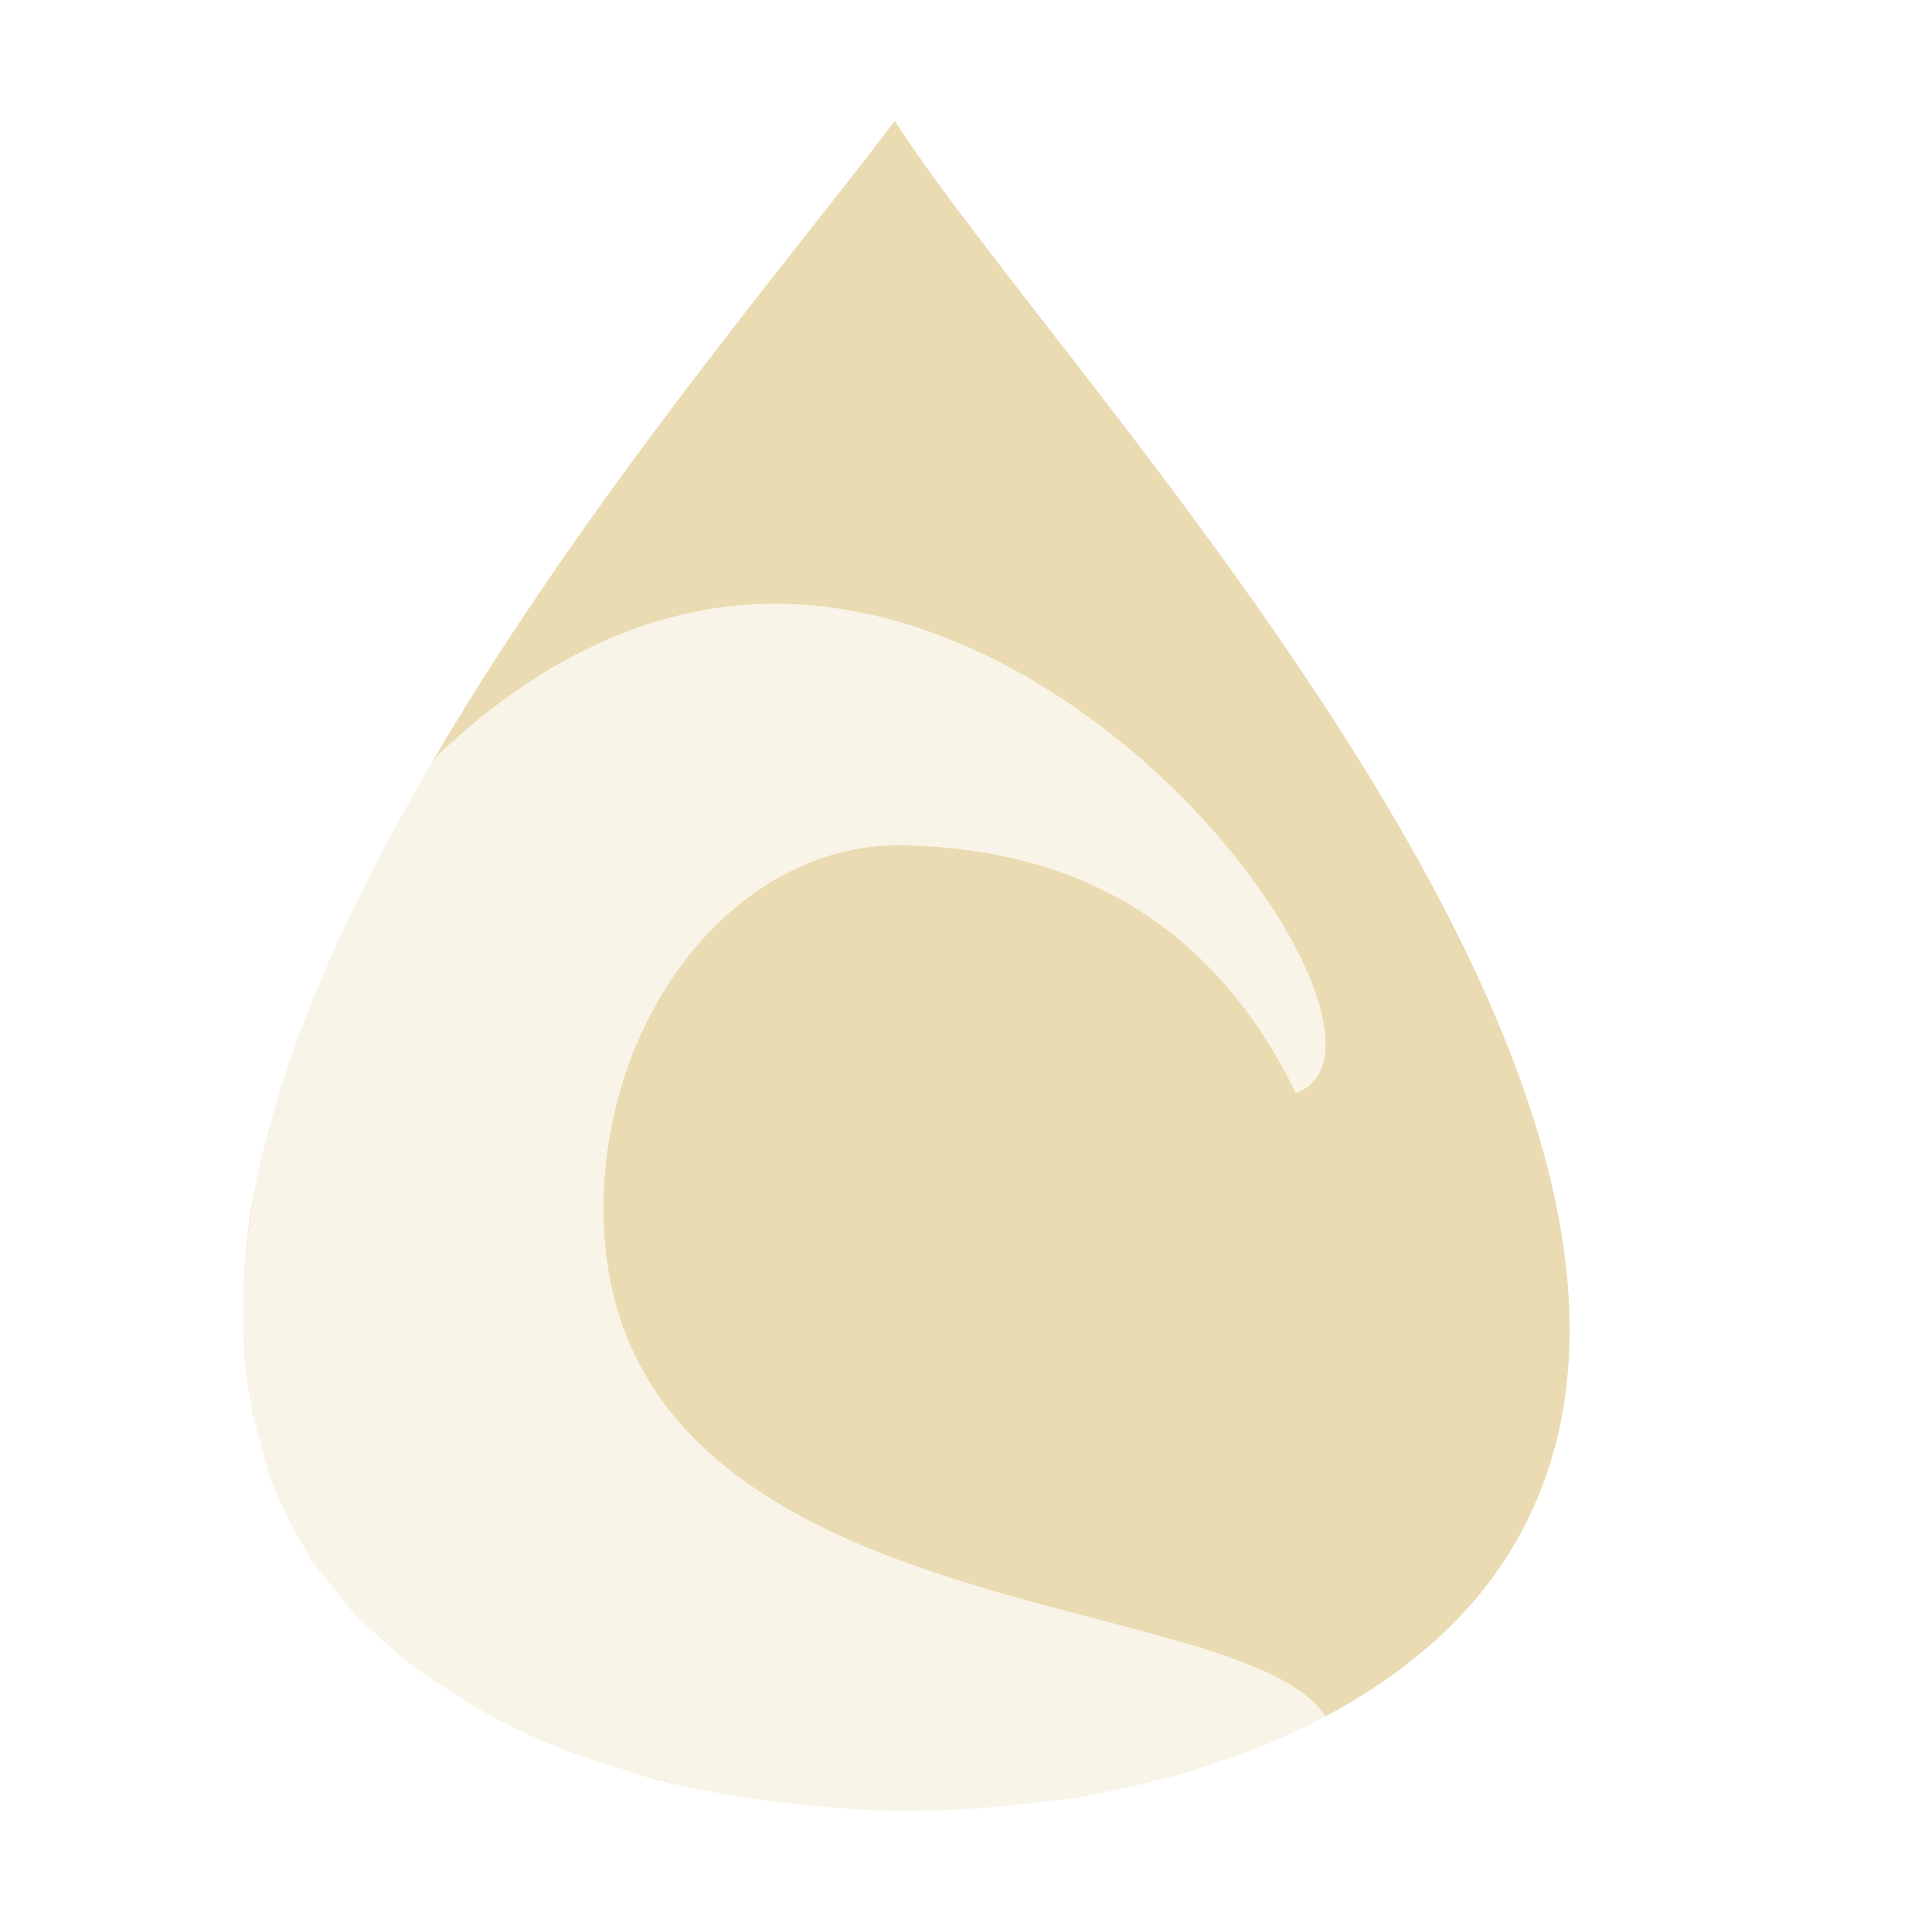
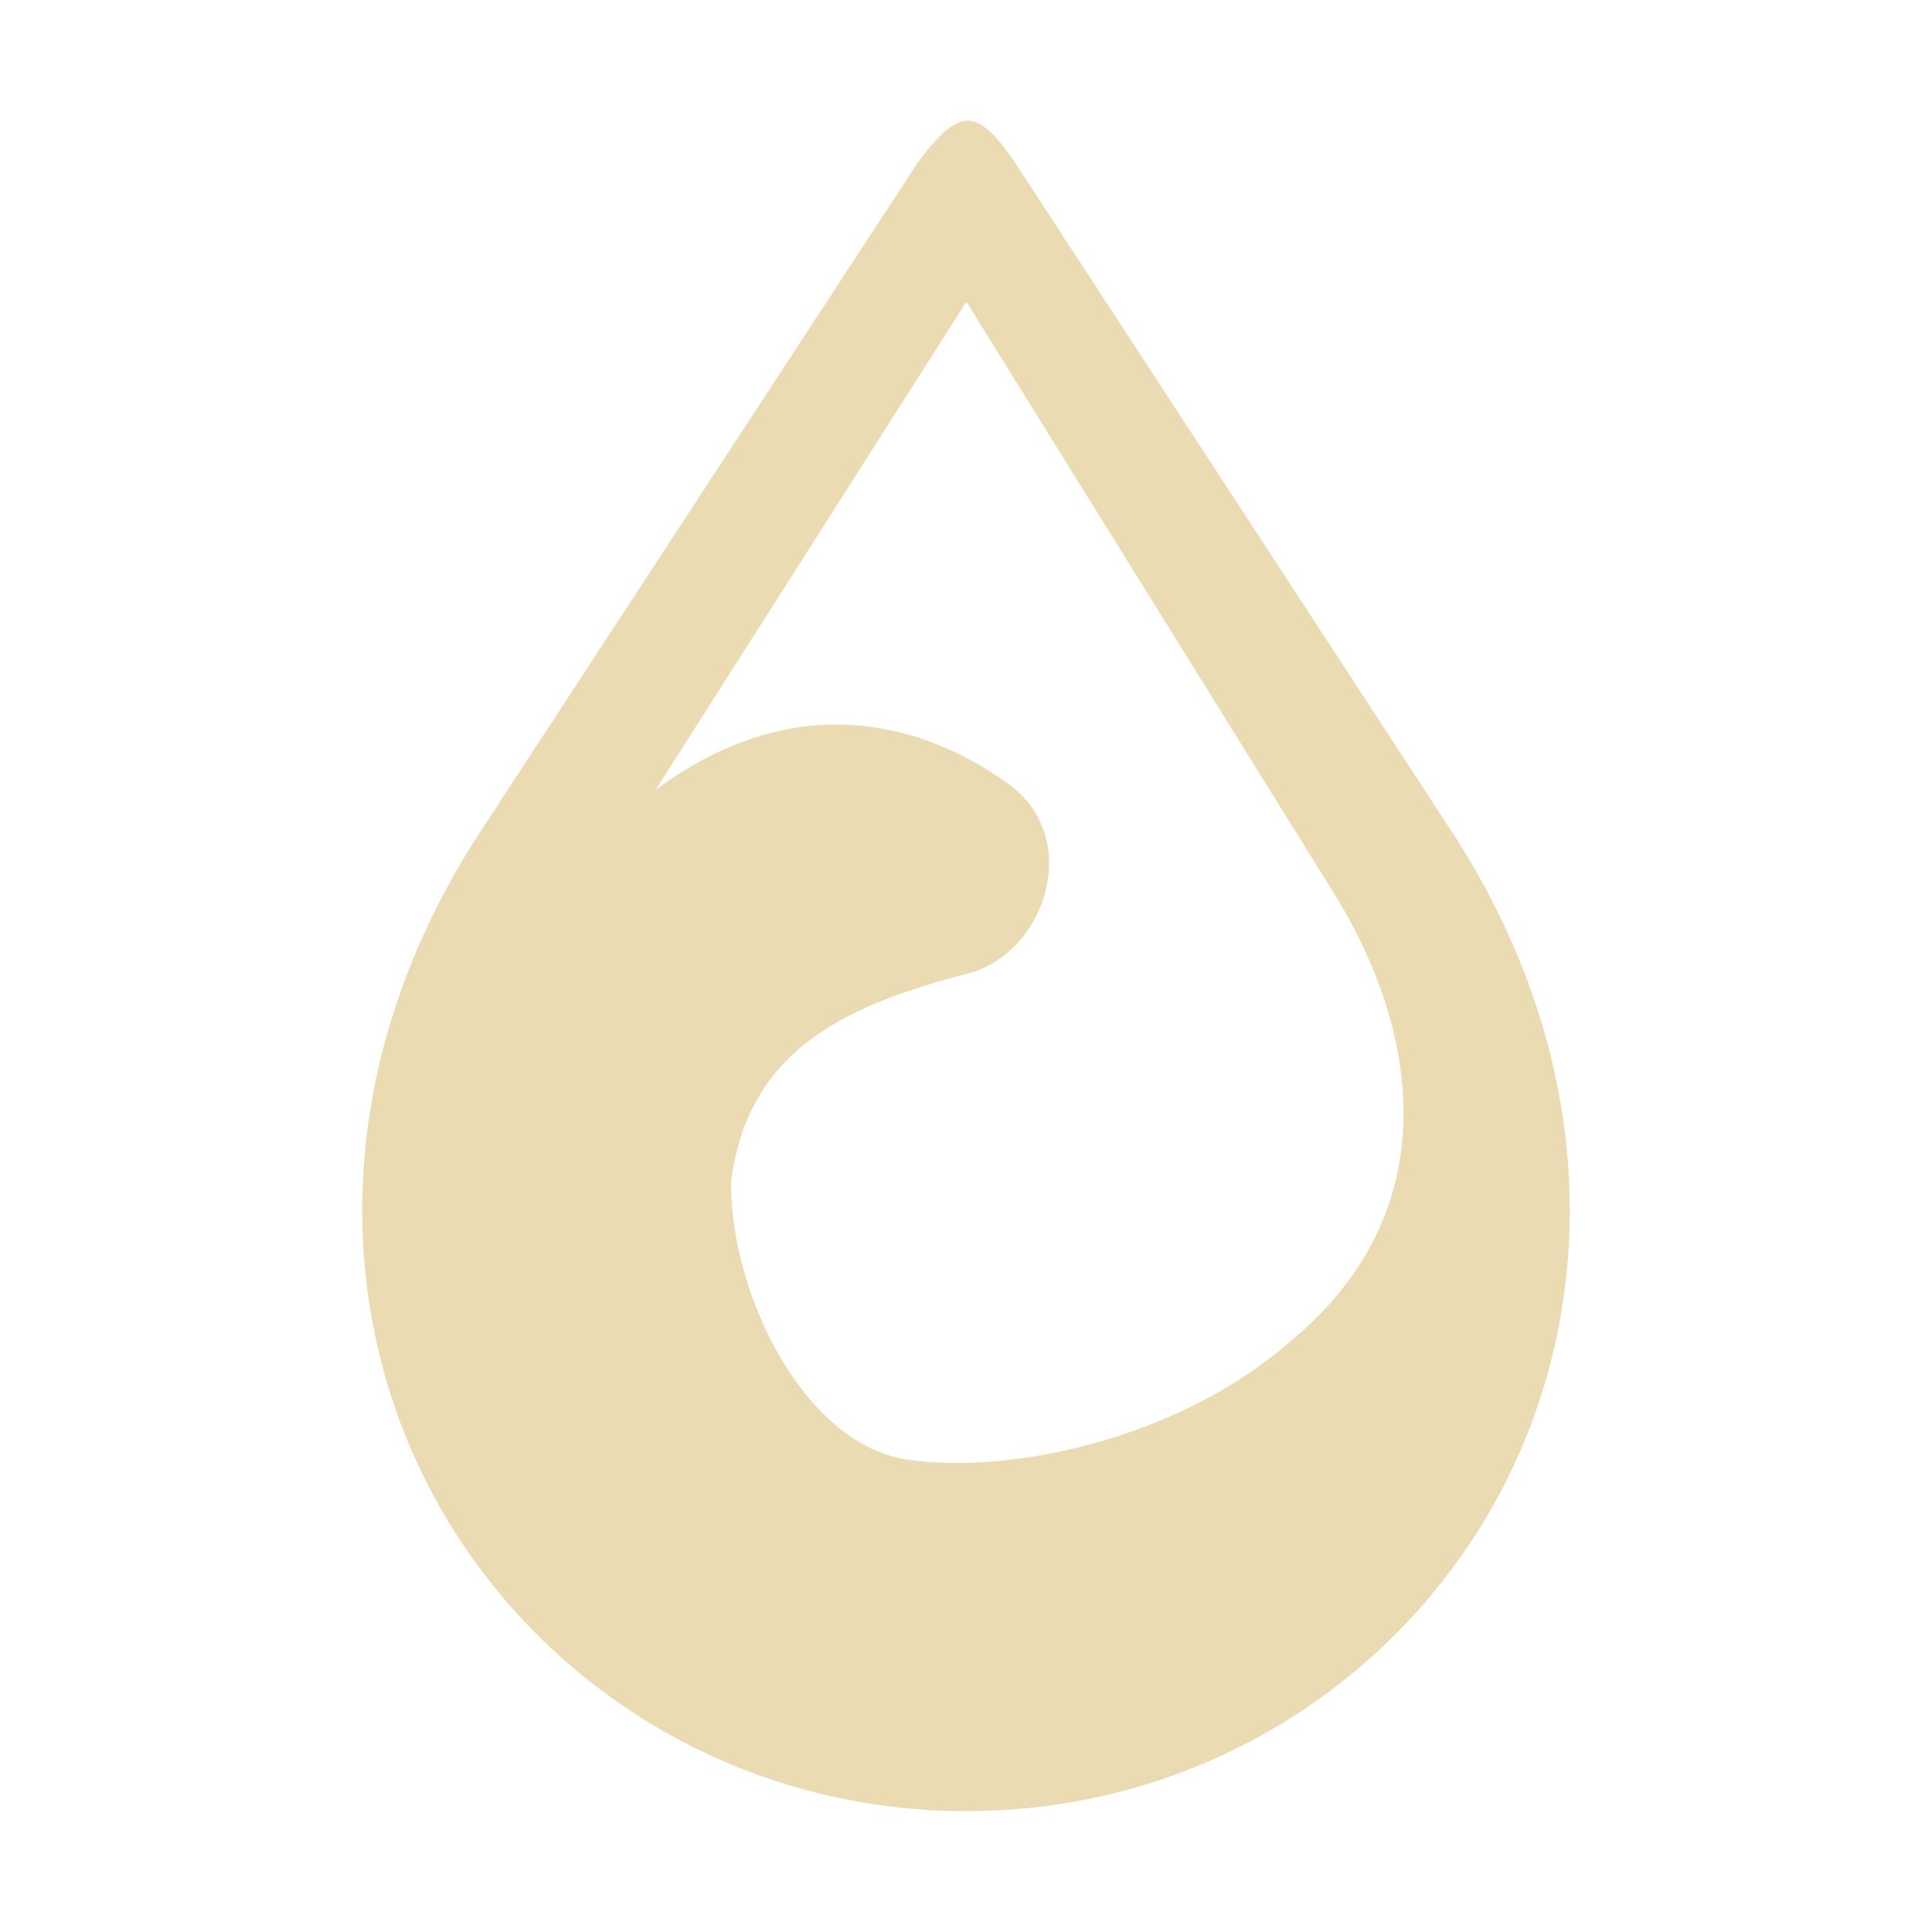
<svg xmlns="http://www.w3.org/2000/svg" width="16" height="16" version="1.1">
  <defs>
-     <style id="current-color-scheme" type="text/css">
-    .ColorScheme-Text { color:#ebdbb2; } .ColorScheme-Highlight { color:#458588; }
-   </style>
+     <style id="current-color-scheme" type="text/css">.ColorScheme-Text { color:#ebdbb2; } .ColorScheme-Highlight { color:#458588; } .ColorScheme-NeutralText { color:#fe8019; } .ColorScheme-PositiveText { color:#689d6a; } .ColorScheme-NegativeText { color:#fb4934; }</style>
  </defs>
-   <path style="fill:currentColor" class="ColorScheme-Text" d="M 7.41 1 C 6.611 2.067 4.884 4.087 3.594 6.285 C 4.543 5.37 5.518 5.001 6.408 5 C 9.308 4.997 11.78 8.672 10.732 9.051 C 9.899 7.351 8.526 7.027 7.498 7 C 6.148 6.965 5.051 8.318 5 9.893 C 4.882 13.536 10.268 13.102 10.977 14.215 C 11.591 13.887 12.108 13.46 12.457 12.926 C 14.815 9.317 8.804 3.188 7.41 1 z M 3.594 6.285 C 3.251 6.869 2.938 7.462 2.684 8.057 C 2.939 7.463 3.251 6.868 3.594 6.285 z M 2.684 8.057 C 2.556 8.354 2.443 8.65 2.348 8.945 C 2.444 8.651 2.556 8.353 2.684 8.057 z M 2.348 8.945 C 2.252 9.24 2.173 9.532 2.115 9.82 C 2.173 9.532 2.252 9.24 2.348 8.945 z M 2.115 9.82 C 2.065 10.072 2.036 10.318 2.02 10.562 C 2.035 10.337 2.072 10.081 2.115 9.82 z M 2.02 10.562 C 2.013 10.665 2.012 10.765 2.012 10.865 C 2.011 10.765 2.014 10.665 2.02 10.562 z M 2.016 10.941 C 2.018 11.177 2.037 11.408 2.078 11.633 C 2.054 11.497 2.04 11.359 2.029 11.219 C 2.022 11.127 2.018 11.034 2.016 10.941 z M 2.154 11.941 C 2.187 12.06 2.214 12.18 2.26 12.295 C 2.217 12.18 2.186 12.061 2.154 11.941 z M 2.543 12.855 C 2.557 12.878 2.563 12.903 2.578 12.926 C 2.592 12.947 2.612 12.964 2.627 12.984 C 2.613 12.964 2.594 12.947 2.58 12.926 C 2.565 12.903 2.555 12.879 2.543 12.855 z M 2.945 13.375 C 2.989 13.421 3.038 13.462 3.084 13.506 C 3.038 13.462 2.989 13.42 2.945 13.375 z M 3.084 13.506 C 3.227 13.642 3.38 13.771 3.547 13.889 C 3.491 13.849 3.438 13.809 3.385 13.768 C 3.278 13.685 3.18 13.597 3.084 13.506 z M 3.924 14.129 C 3.975 14.158 4.024 14.187 4.076 14.215 C 4.024 14.187 3.974 14.158 3.924 14.129 z M 10.449 14.463 C 10.377 14.492 10.3 14.516 10.227 14.543 C 10.301 14.516 10.377 14.492 10.449 14.463 z M 9.801 14.686 C 9.738 14.703 9.673 14.72 9.609 14.736 C 9.674 14.72 9.738 14.704 9.801 14.686 z M 5.279 14.693 C 5.49 14.753 5.706 14.801 5.926 14.844 C 5.766 14.813 5.61 14.776 5.455 14.736 C 5.397 14.721 5.337 14.71 5.279 14.693 z M 5.926 14.844 C 6.008 14.86 6.089 14.873 6.172 14.887 C 6.09 14.873 6.007 14.859 5.926 14.844 z M 9.191 14.832 C 9.093 14.852 8.993 14.871 8.893 14.887 C 8.82 14.898 8.747 14.906 8.674 14.916 C 8.848 14.893 9.021 14.866 9.191 14.832 z M 8.674 14.916 C 8.336 14.961 7.995 14.99 7.65 14.994 C 7.994 14.99 8.337 14.961 8.674 14.916 z M 6.484 14.928 C 6.84 14.971 7.197 14.999 7.559 14.998 C 7.198 14.999 6.839 14.971 6.484 14.928 z" />
-   <path style="opacity:0.3;fill:currentColor;fill-rule:evenodd" class="ColorScheme-Text" d="M 6.408 5 C 5.518 5.001 4.543 5.37 3.594 6.285 C 2.909 7.451 2.345 8.665 2.115 9.82 C 2.072 10.081 2.035 10.337 2.02 10.562 C 2.014 10.665 2.011 10.766 2.012 10.867 C 2.012 10.869 2.012 10.871 2.012 10.873 C 2.012 10.896 2.015 10.919 2.016 10.941 C 2.018 11.034 2.022 11.127 2.029 11.219 C 2.04 11.359 2.054 11.497 2.078 11.633 C 2.078 11.635 2.078 11.637 2.078 11.639 C 2.097 11.741 2.127 11.841 2.154 11.941 C 2.186 12.061 2.217 12.18 2.26 12.295 C 2.333 12.481 2.424 12.663 2.533 12.838 C 2.551 12.866 2.561 12.898 2.58 12.926 C 2.594 12.947 2.613 12.964 2.627 12.984 C 2.659 13.03 2.698 13.071 2.732 13.115 C 2.801 13.203 2.868 13.293 2.945 13.375 C 2.989 13.42 3.038 13.462 3.084 13.506 C 3.18 13.597 3.278 13.685 3.385 13.768 C 3.438 13.809 3.491 13.849 3.547 13.889 C 3.604 13.929 3.667 13.966 3.727 14.004 C 3.785 14.041 3.842 14.082 3.902 14.117 C 3.909 14.121 3.917 14.125 3.924 14.129 C 3.975 14.159 4.025 14.189 4.078 14.217 C 4.079 14.217 4.081 14.218 4.082 14.219 C 4.261 14.313 4.446 14.401 4.641 14.479 C 4.641 14.479 4.643 14.479 4.643 14.479 C 4.807 14.544 4.981 14.599 5.154 14.652 C 5.196 14.665 5.235 14.681 5.277 14.693 C 5.278 14.694 5.279 14.693 5.279 14.693 C 5.337 14.71 5.397 14.721 5.455 14.736 C 5.61 14.776 5.766 14.813 5.926 14.844 C 6.007 14.859 6.09 14.873 6.172 14.887 C 6.275 14.903 6.38 14.915 6.484 14.928 C 6.839 14.971 7.198 14.999 7.559 14.998 C 7.589 14.998 7.62 14.995 7.65 14.994 C 7.995 14.99 8.336 14.961 8.674 14.916 C 8.747 14.906 8.82 14.898 8.893 14.887 C 8.993 14.871 9.093 14.852 9.191 14.832 C 9.317 14.807 9.442 14.779 9.564 14.748 C 9.573 14.746 9.581 14.744 9.59 14.742 C 9.661 14.724 9.733 14.705 9.803 14.686 C 9.929 14.649 10.05 14.606 10.172 14.562 C 10.19 14.556 10.208 14.55 10.227 14.543 C 10.3 14.516 10.377 14.492 10.449 14.463 C 10.632 14.388 10.808 14.305 10.977 14.215 C 10.268 13.102 4.882 13.536 5 9.893 C 5.051 8.318 6.148 6.965 7.498 7 C 8.526 7.027 9.899 7.351 10.732 9.051 C 11.78 8.672 9.308 4.997 6.408 5 z" />
+   <path class="ColorScheme-Text" d="m7.598 1.35-3.615 5.53c-1.244 1.902-1.23 3.956-0.392 5.508 0.838 1.551 2.488 2.611 4.411 2.611s3.57-1.06 4.408-2.611c0.837-1.552 0.85-3.607-0.393-5.51l-3.616-5.539c-0.309-0.445-0.451-0.463-0.803 0.011zm0.405 1.149 3.051 4.91c0.743 1.209 0.886 2.653-0.349 3.683-0.92 0.821-2.344 1.127-3.202 0.994-0.829-0.128-1.449-1.338-1.449-2.292 0.141-1.156 1.038-1.491 2.016-1.747 0.611-0.211 0.875-1.111 0.296-1.543-0.464-0.346-1.598-0.954-2.937 0.038z" fill="currentColor" />
</svg>
